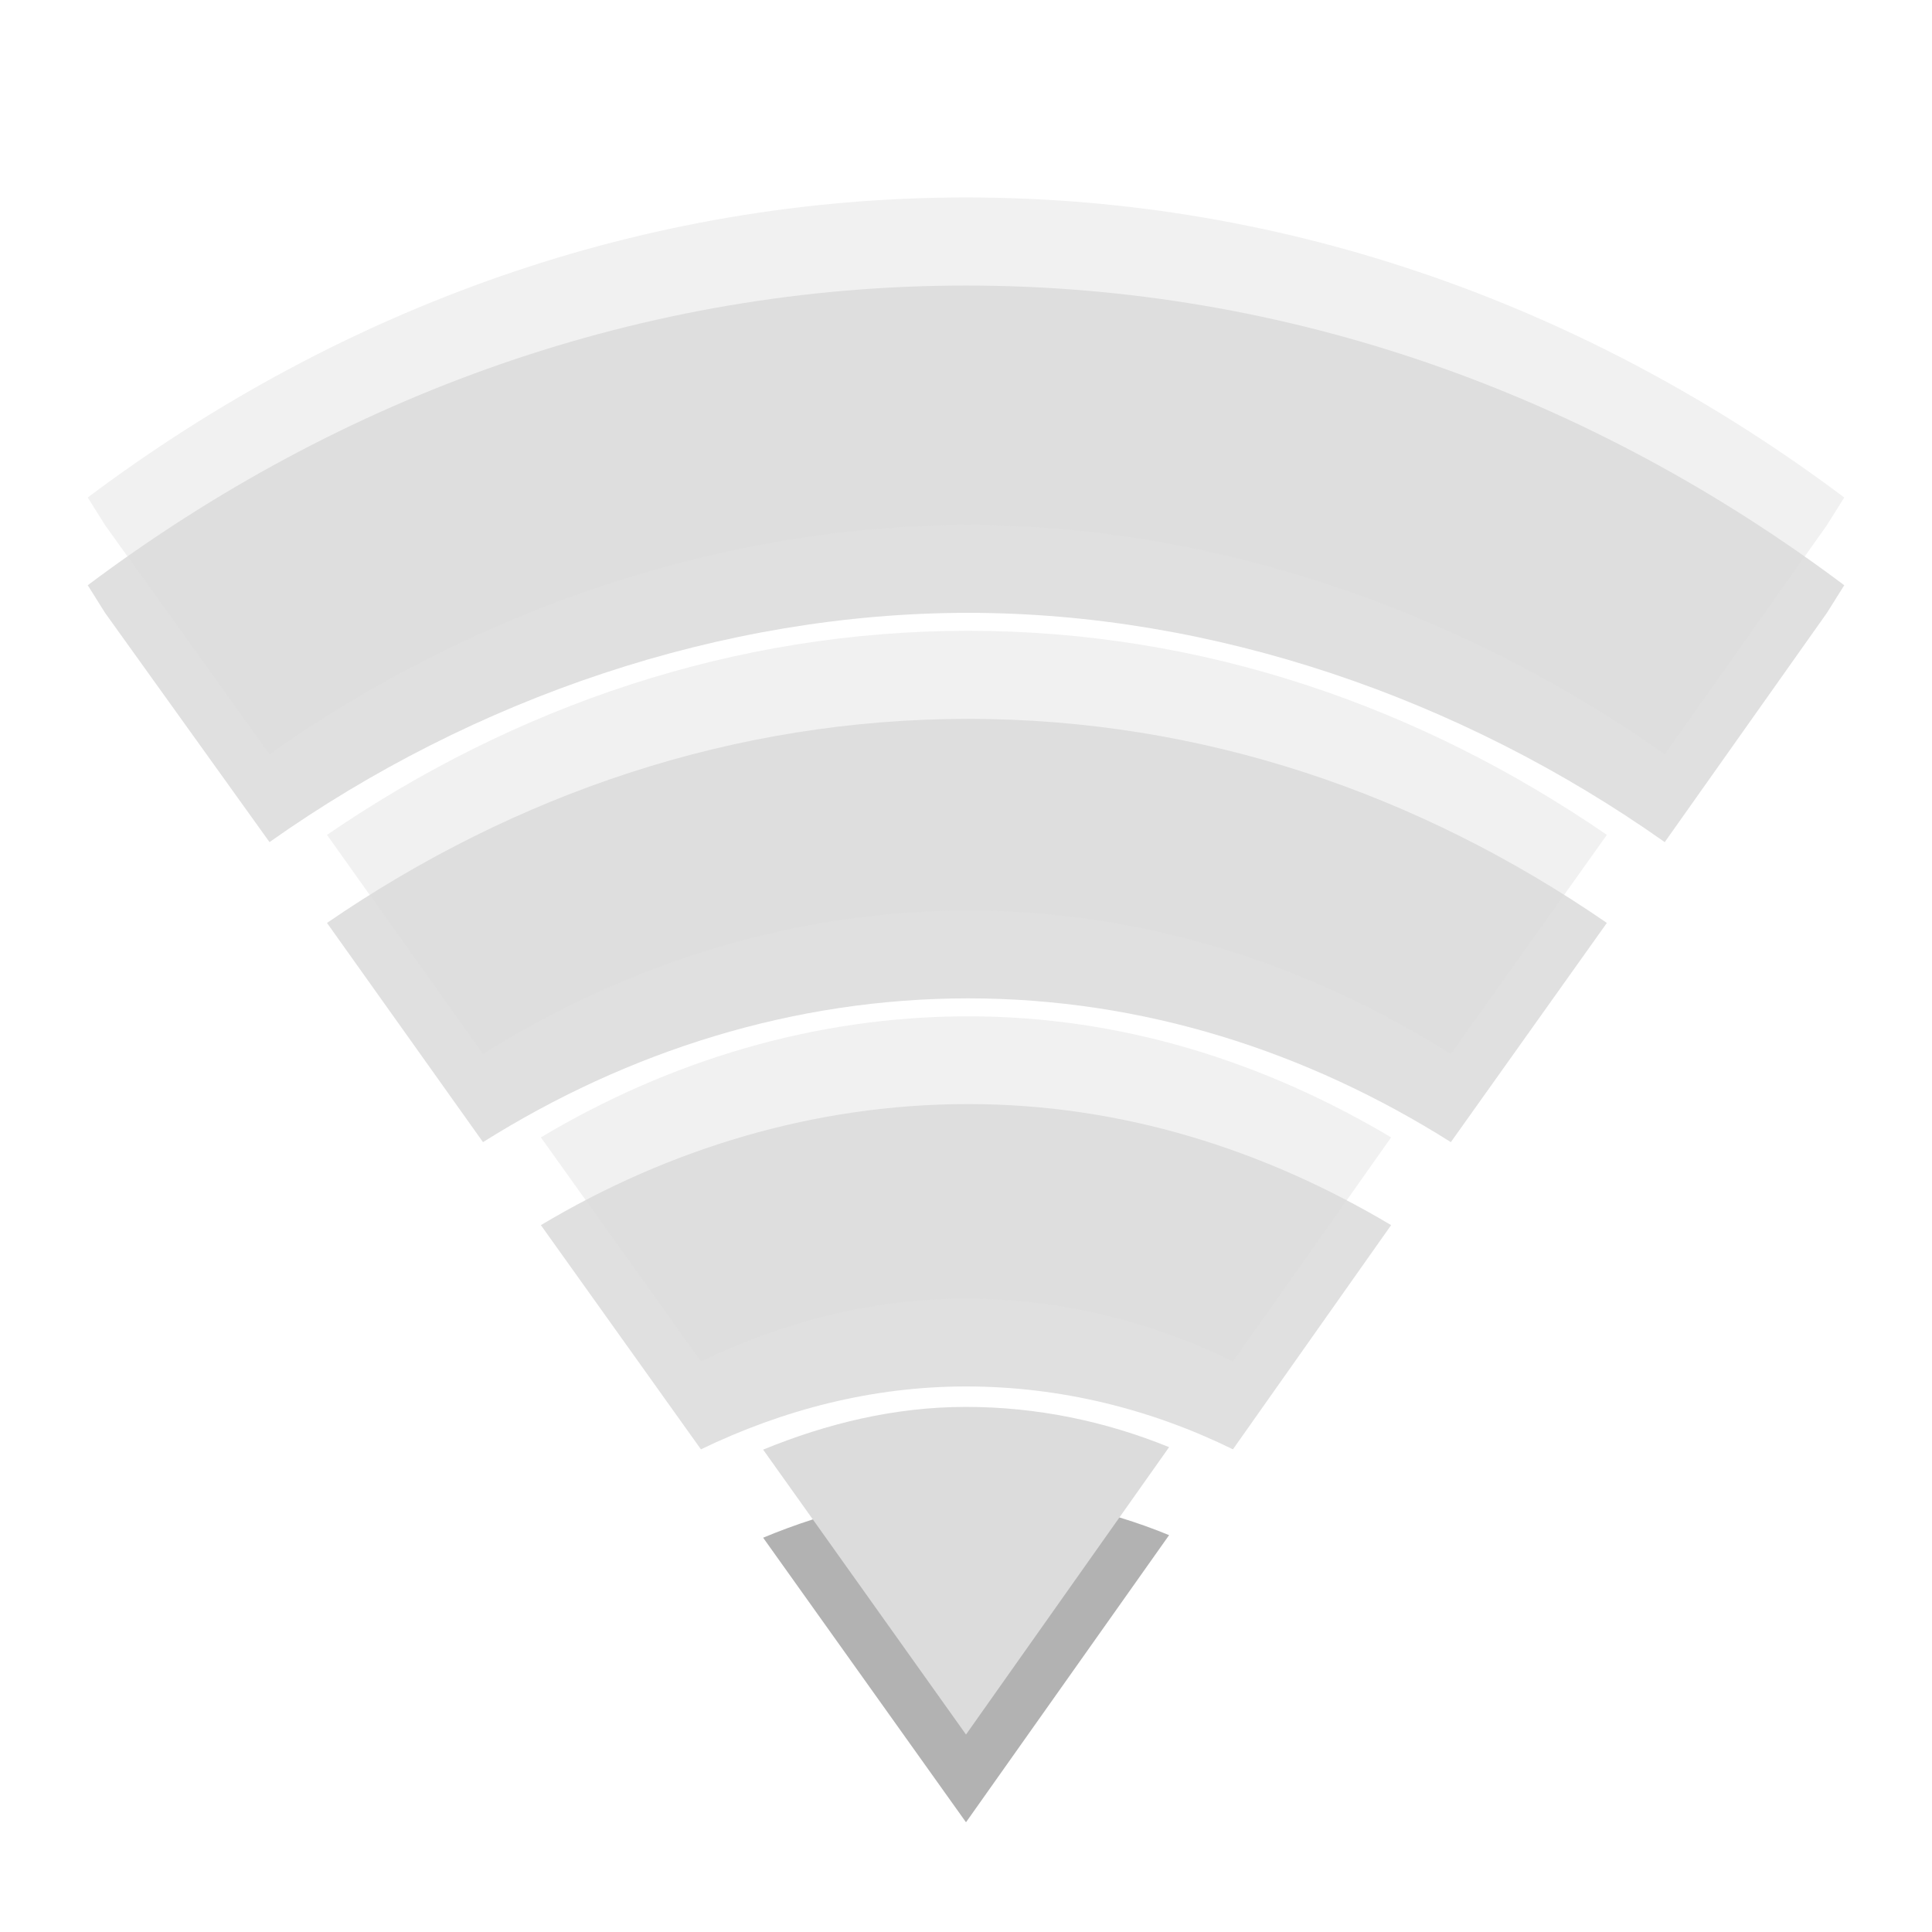
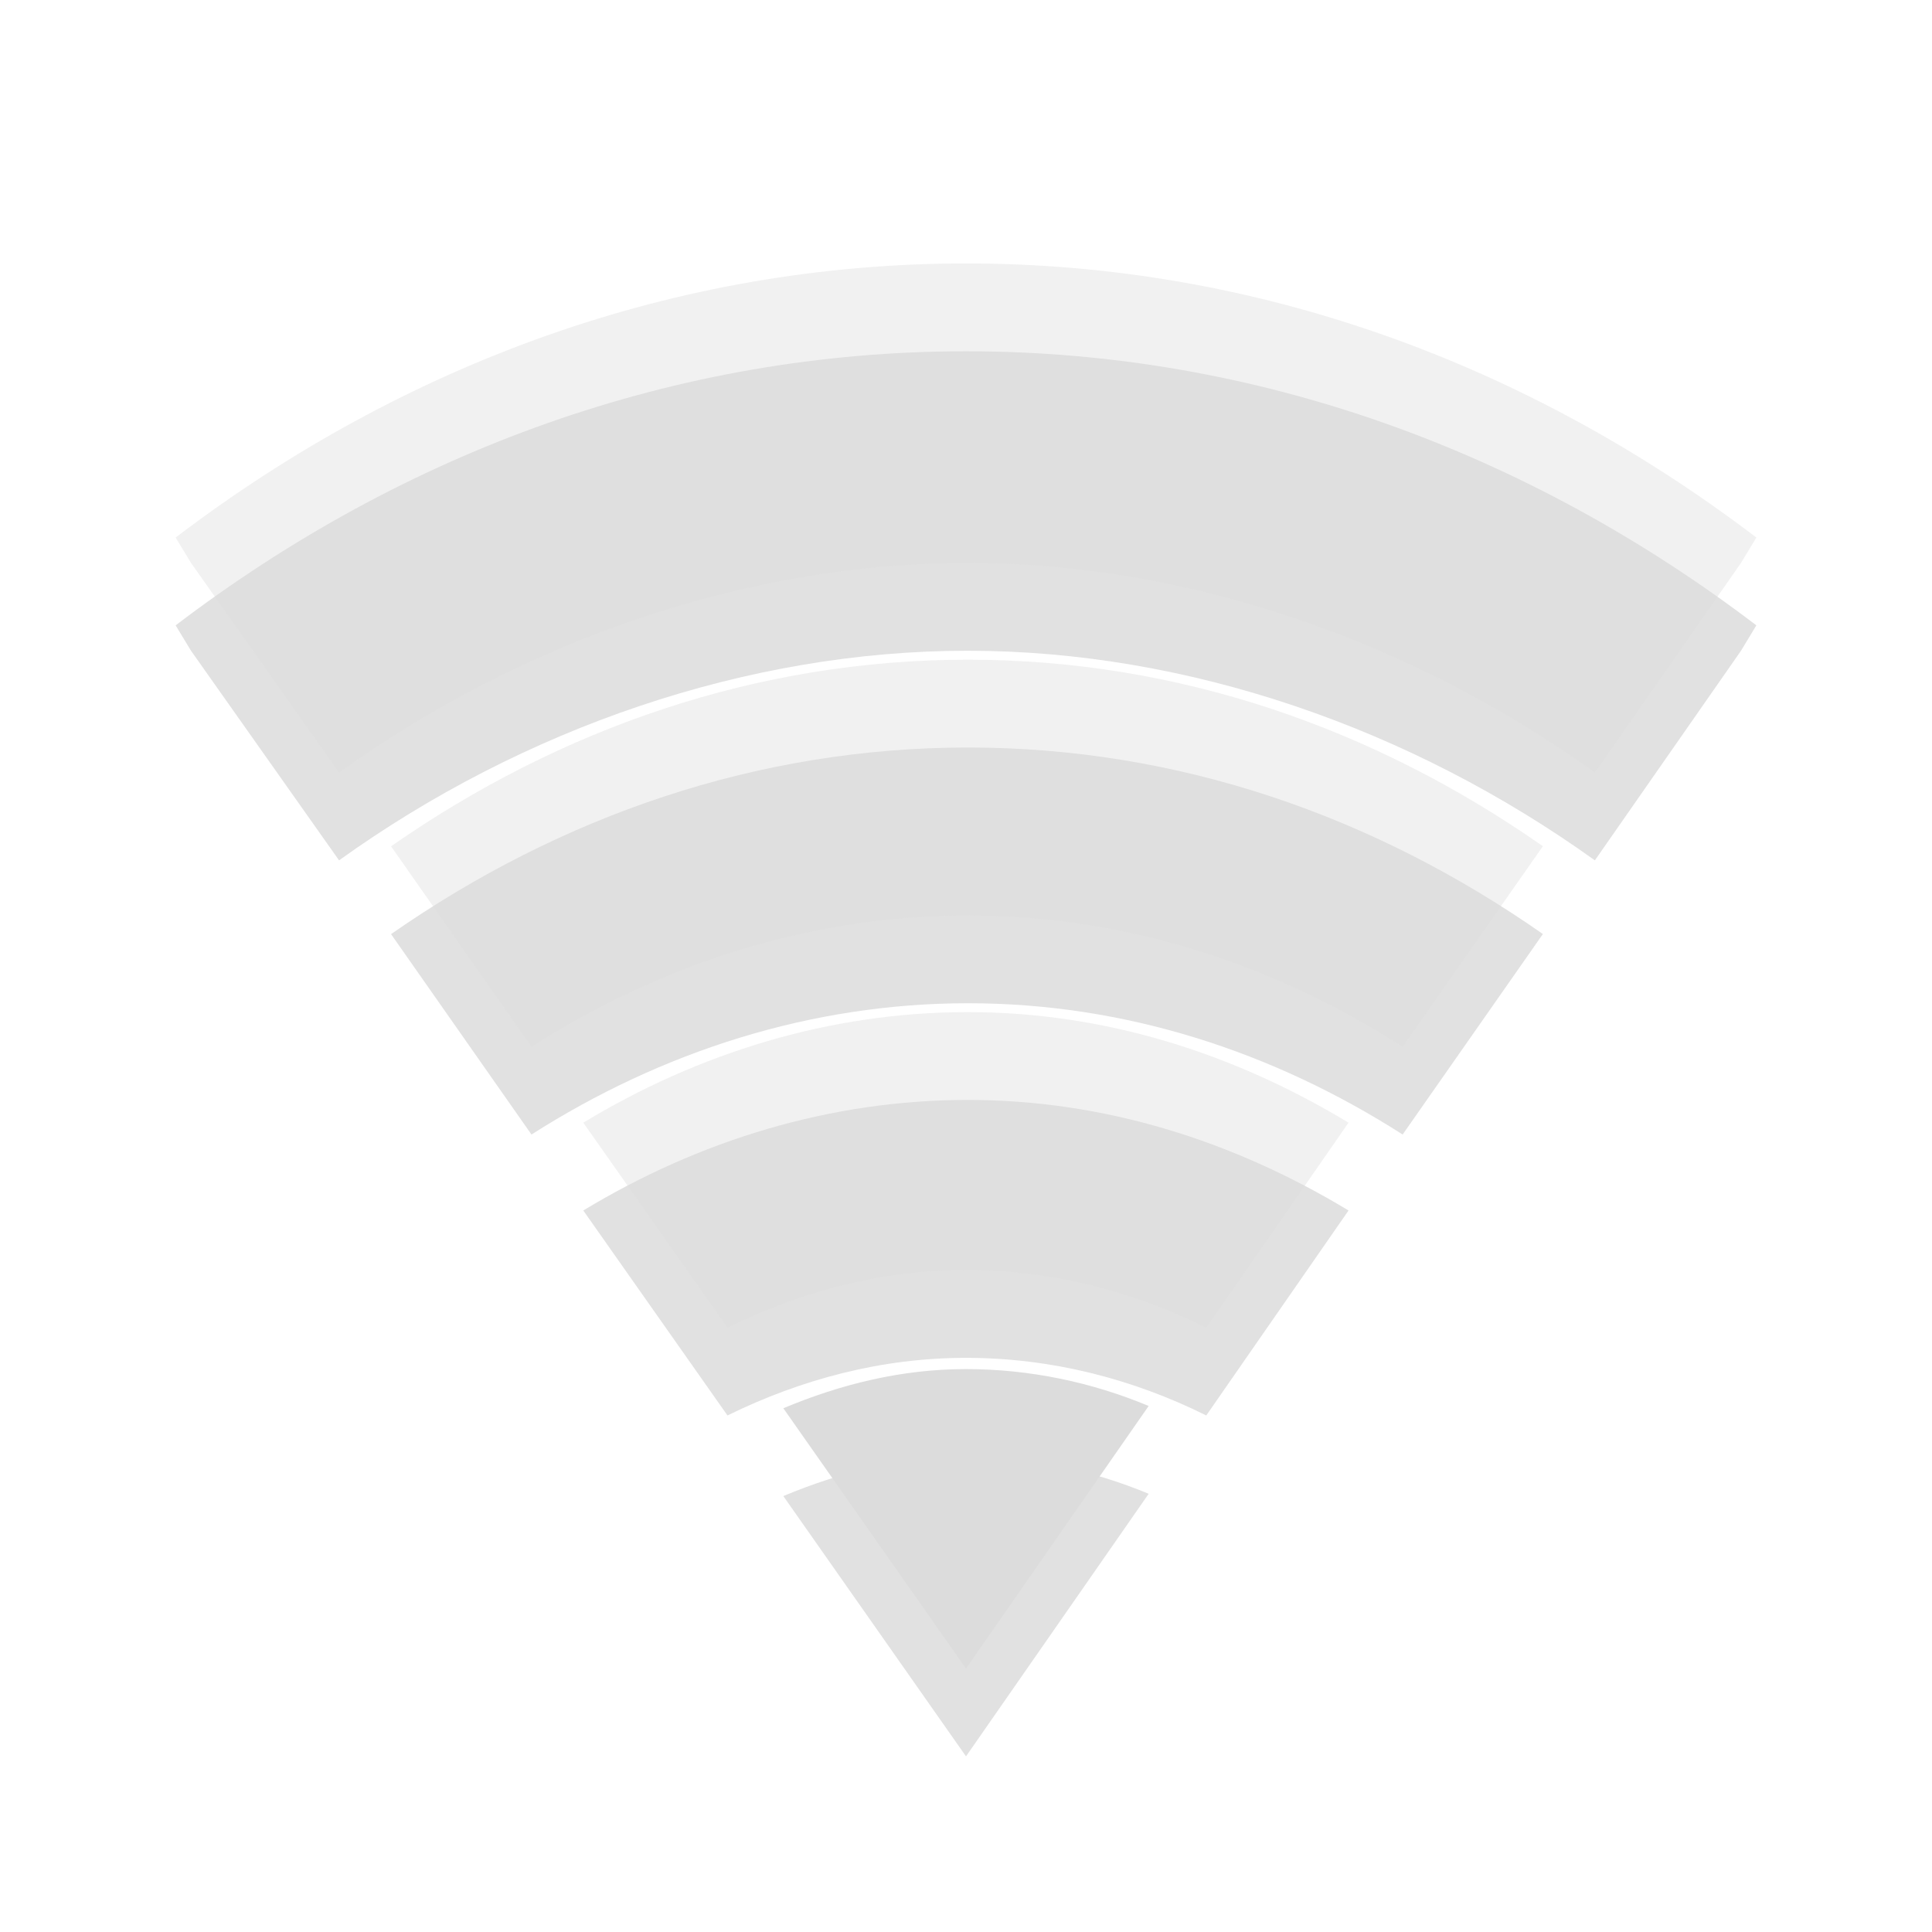
- <svg xmlns="http://www.w3.org/2000/svg" width="24px" height="24px" viewBox="0 0 24 24" version="1.1">
-   <g id="surface1">
-     <path style=" stroke:none;fill-rule:nonzero;fill:rgb(0%,0%,0%);fill-opacity:0.122;" d="M 12 3.547 C 7.988 3.547 4.242 4.906 1.09 7.27 L 1.305 7.613 L 3.348 10.461 C 5.887 8.664 8.984 7.613 12.027 7.613 C 15.066 7.613 18.141 8.668 20.68 10.461 L 22.695 7.613 L 22.91 7.27 C 19.758 4.906 16.012 3.547 12 3.547 Z " />
-     <path style=" stroke:none;fill-rule:nonzero;fill:rgb(0%,0%,0%);fill-opacity:0.122;" d="M 12.027 8.93 C 9.121 8.93 6.402 9.859 4.062 11.465 L 6 14.188 C 7.797 13.059 9.859 12.402 12.027 12.402 C 14.195 12.402 16.234 13.059 18.023 14.188 L 19.961 11.465 C 17.629 9.859 14.93 8.93 12.027 8.93 Z " />
-     <path style=" stroke:none;fill-rule:nonzero;fill:rgb(0%,0%,0%);fill-opacity:0.122;" d="M 12.027 13.715 C 10.121 13.715 8.309 14.27 6.719 15.219 L 8.707 18.004 C 9.727 17.512 10.836 17.223 12 17.223 C 13.172 17.223 14.297 17.504 15.316 18.004 L 17.281 15.219 C 15.699 14.277 13.926 13.715 12.027 13.715 Z " />
-     <path style=" stroke:none;fill-rule:nonzero;fill:rgb(86.275%,86.275%,86.275%);fill-opacity:0.4;" d="M 12 2.453 C 7.988 2.453 4.242 3.816 1.09 6.18 L 1.305 6.523 L 3.348 9.371 C 5.887 7.574 8.984 6.523 12.027 6.523 C 15.066 6.523 18.141 7.578 20.68 9.371 L 22.695 6.523 L 22.91 6.18 C 19.758 3.816 16.012 2.453 12 2.453 Z " />
-     <path style=" stroke:none;fill-rule:nonzero;fill:rgb(86.275%,86.275%,86.275%);fill-opacity:0.4;" d="M 12.027 7.836 C 9.121 7.836 6.402 8.77 4.062 10.371 L 6 13.094 C 7.797 11.969 9.859 11.312 12.027 11.312 C 14.195 11.312 16.234 11.969 18.023 13.094 L 19.961 10.371 C 17.629 8.77 14.93 7.836 12.027 7.836 Z " />
-     <path style=" stroke:none;fill-rule:nonzero;fill:rgb(86.275%,86.275%,86.275%);fill-opacity:0.4;" d="M 12.027 12.625 C 10.121 12.625 8.309 13.18 6.719 14.129 L 8.707 16.914 C 9.727 16.422 10.836 16.133 12 16.133 C 13.172 16.133 14.297 16.414 15.316 16.914 L 17.281 14.129 C 15.699 13.188 13.926 12.625 12.027 12.625 Z " />
-     <path style=" stroke:none;fill-rule:nonzero;fill:rgb(0%,0%,0%);fill-opacity:0.302;" d="M 12 18.566 C 11.113 18.566 10.27 18.773 9.48 19.102 L 12 22.637 L 14.523 19.07 C 13.734 18.746 12.883 18.566 12 18.566 Z " />
-     <path style=" stroke:none;fill-rule:nonzero;fill:rgb(86.275%,86.275%,86.275%);fill-opacity:1;" d="M 12 17.477 C 11.113 17.477 10.27 17.684 9.48 18.008 L 12 21.547 L 14.523 17.977 C 13.734 17.656 12.883 17.477 12 17.477 Z " />
+ <svg xmlns="http://www.w3.org/2000/svg" width="22" viewBox="0 0 22 22" height="22">
+   <g style="line-height:normal;color:#000">
+     <g style="opacity:.3" transform="translate(0 1)">
+       <path style="opacity:.4" d="M 11,3 C 7.69,3 4.601,4.142 2,6.121 L 2.175,6.41 3.861,8.797 C 5.957,7.291 8.513,6.409 11.022,6.41 13.531,6.411 16.066,7.294 18.161,8.797 L 19.825,6.41 20,6.121 C 17.399,4.142 14.31,3 11,3 z" />
+       <path style="opacity:.4" d="m 11.022,7.512 c -2.397,0 -4.639,0.78 -6.569,2.125 l 1.599,2.282 c 1.482,-0.945 3.182,-1.495 4.971,-1.495 1.788,0 3.472,0.55 4.949,1.495 L 17.569,9.636 C 15.645,8.291 13.418,7.512 11.022,7.512 z" />
+       <path style="opacity:.4" d="m 11.022,11.525 c -1.572,0 -3.066,0.464 -4.38,1.259 l 1.642,2.334 c 0.841,-0.413 1.755,-0.656 2.715,-0.656 0.967,0 1.894,0.237 2.737,0.656 l 1.62,-2.334 c -1.305,-0.788 -2.77,-1.259 -4.336,-1.259 z" />
+       <path style="opacity:.4" d="m 11,15.59 c -0.733,0 -1.426,0.172 -2.08,0.446 L 11,19 13.08,16.01 c -0.648,-0.27 -1.353,-0.42 -2.08,-0.42 z" />
+     </g>
+     <g style="fill:#dcdcdc">
+       <path style="opacity:.4" d="M 11,3 C 7.69,3 4.601,4.142 2,6.121 L 2.175,6.41 3.861,8.797 C 5.957,7.291 8.513,6.409 11.022,6.41 13.531,6.411 16.066,7.294 18.161,8.797 L 19.825,6.41 20,6.121 C 17.399,4.142 14.31,3 11,3 z" />
+       <path style="opacity:.4" d="m 11.022,7.512 c -2.397,0 -4.639,0.78 -6.569,2.125 l 1.599,2.282 c 1.482,-0.945 3.182,-1.495 4.971,-1.495 1.788,0 3.472,0.55 4.949,1.495 L 17.569,9.636 C 15.645,8.291 13.418,7.512 11.022,7.512 z" />
+       <path style="opacity:.4" d="m 11.022,11.525 c -1.572,0 -3.066,0.464 -4.38,1.259 l 1.642,2.334 c 0.841,-0.413 1.755,-0.656 2.715,-0.656 0.967,0 1.894,0.237 2.737,0.656 l 1.62,-2.334 c -1.305,-0.788 -2.77,-1.259 -4.336,-1.259 z" />
+       <path d="m 11,15.59 c -0.733,0 -1.426,0.172 -2.08,0.446 L 11,19 13.08,16.01 c -0.648,-0.27 -1.353,-0.42 -2.08,-0.42 z" />
+     </g>
  </g>
</svg>
